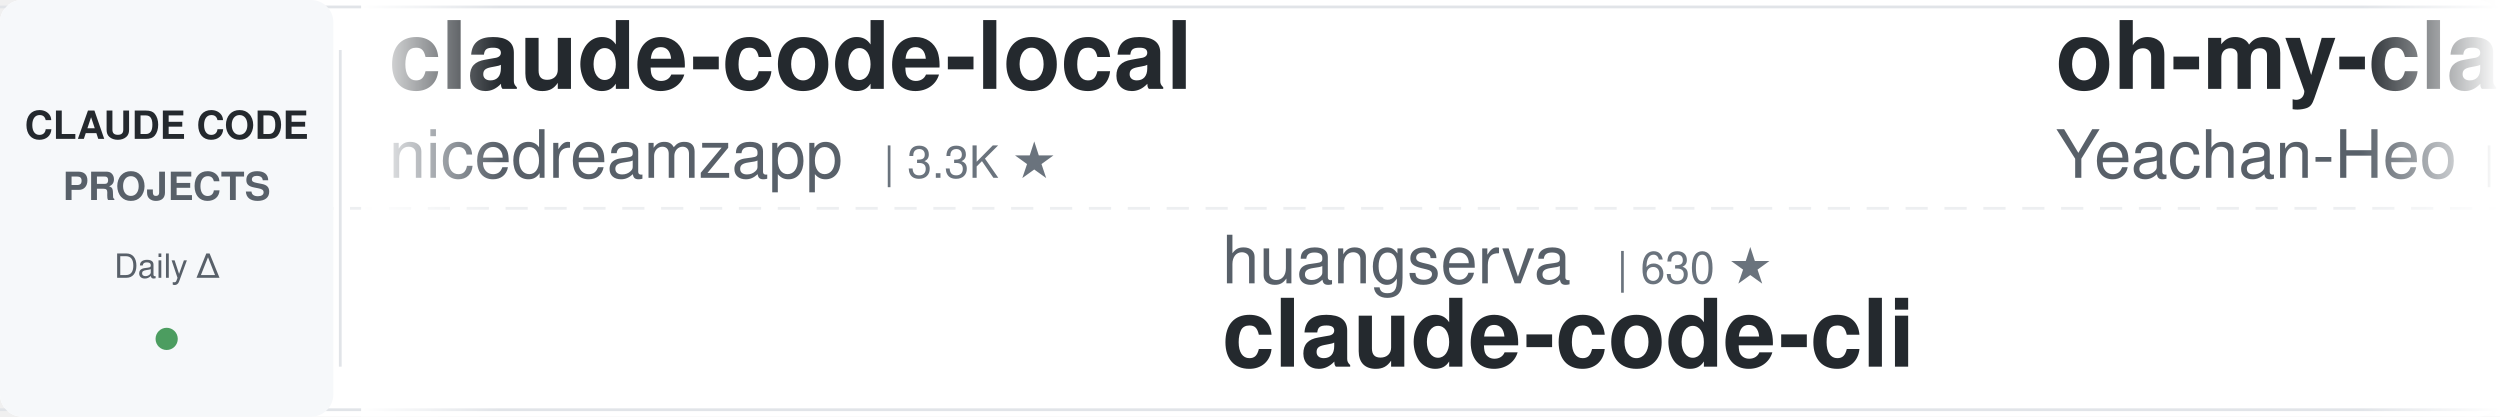
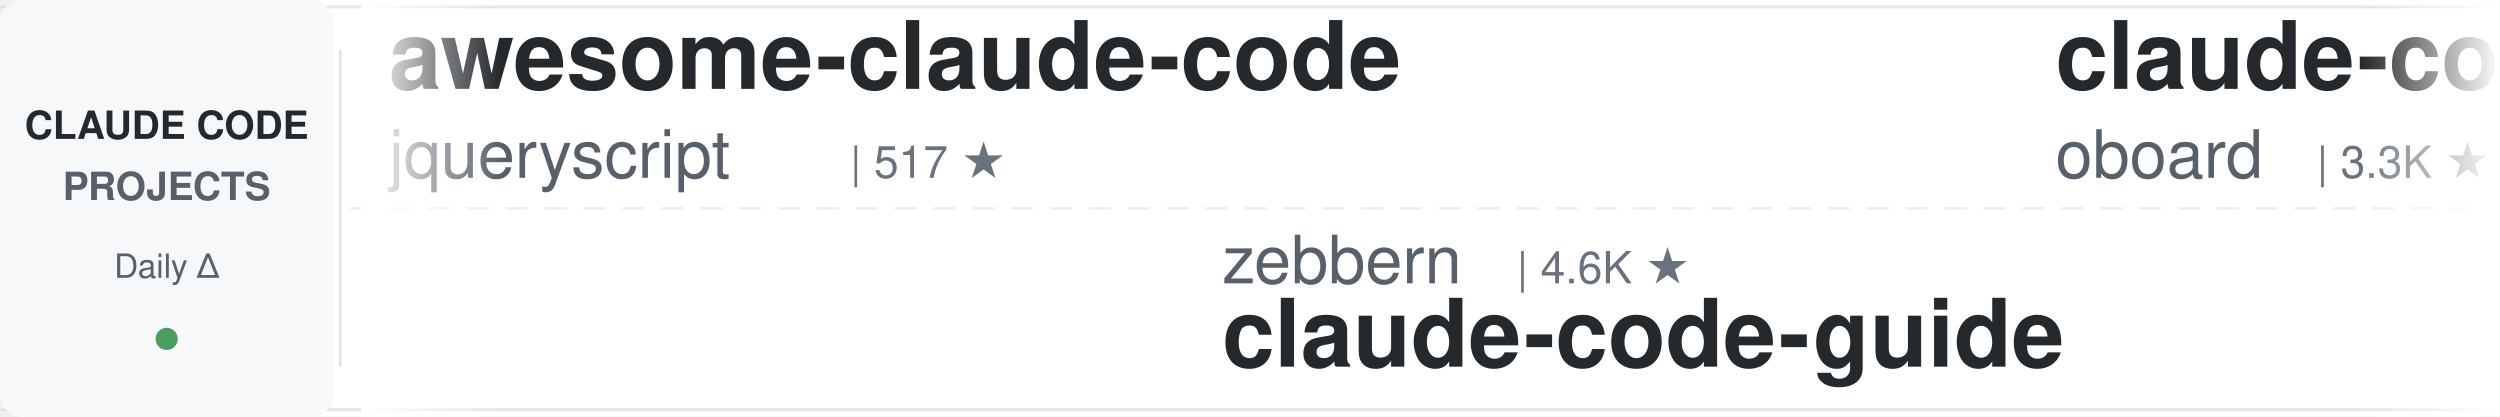
<svg xmlns="http://www.w3.org/2000/svg" width="900" height="150">
  <defs>
    <linearGradient id="leftFade" x1="0%" y1="0%" x2="100%" y2="0%">
      <stop offset="0%" style="stop-color:#ffffff;stop-opacity:1" />
      <stop offset="100%" style="stop-color:#ffffff;stop-opacity:0" />
    </linearGradient>
    <linearGradient id="rightFade" x1="0%" y1="0%" x2="100%" y2="0%">
      <stop offset="0%" style="stop-color:#ffffff;stop-opacity:0" />
      <stop offset="100%" style="stop-color:#ffffff;stop-opacity:1" />
    </linearGradient>
  </defs>
  <rect width="900" height="150" fill="#ffffff" rx="8" />
  <rect x="0" y="2" width="900" height="1" fill="#e1e4e8" />
  <rect x="0" y="147" width="900" height="1" fill="#e1e4e8" />
  <line x1="0" y1="75" x2="900" y2="75" stroke="#e1e4e8" stroke-width="1" stroke-dasharray="8 6" opacity="0.6" />
  <rect x="0" y="0" width="120" height="150" fill="#f6f8fa" rx="8" />
  <text x="60" y="50" font-family="-apple-system, BlinkMacSystemFont, 'Segoe UI', Helvetica, Arial, sans-serif" font-size="14" font-weight="600" fill="#24292e" text-anchor="middle">CLAUDE CODE</text>
  <text x="60" y="72" font-family="-apple-system, BlinkMacSystemFont, 'Segoe UI', Helvetica, Arial, sans-serif" font-size="14" font-weight="600" fill="#586069" text-anchor="middle">PROJECTS</text>
  <text x="60" y="100" font-family="-apple-system, BlinkMacSystemFont, 'Segoe UI', Helvetica, Arial, sans-serif" font-size="12" font-weight="500" fill="#586069" text-anchor="middle">Daily Δ</text>
  <circle cx="60" cy="122" r="4" fill="#22863a" opacity="0.8" />
  <rect x="122" y="18" width="1" height="114" fill="#e1e4e8" />
  <clipPath id="tickerClip">
    <rect x="130" y="0" width="770" height="150" />
  </clipPath>
  <g clip-path="url(#tickerClip)">
    <g id="tickerItems">
      <animateTransform attributeName="transform" attributeType="XML" type="translate" from="0 0" to="-3000 0" dur="54s" repeatCount="indefinite" />
      <g transform="translate(0, 0)">
-         <text x="140" y="32" font-family="-apple-system, BlinkMacSystemFont, 'Segoe UI', Helvetica, Arial, sans-serif" font-size="34" font-weight="600" fill="#24292e">claude-code-local</text>
-         <text x="140" y="64" font-family="-apple-system, BlinkMacSystemFont, 'Segoe UI', Helvetica, Arial, sans-serif" font-size="24" font-weight="400" fill="#586069">nicedreamzapp</text>
-         <text x="318" y="64" font-family="-apple-system, BlinkMacSystemFont, 'Segoe UI', Helvetica, Arial, sans-serif" font-size="16" font-weight="500" fill="#6a737d">| 3.3K ★</text>
+         <text x="140" y="32" font-family="-apple-system, BlinkMacSystemFont, 'Segoe UI', Helvetica, Arial, sans-serif" font-size="34" font-weight="600" fill="#24292e">awesome-claude-code</text>
+         <text x="140" y="64" font-family="-apple-system, BlinkMacSystemFont, 'Segoe UI', Helvetica, Arial, sans-serif" font-size="24" font-weight="400" fill="#586069">jqueryscript</text>
+         <text x="306" y="64" font-family="-apple-system, BlinkMacSystemFont, 'Segoe UI', Helvetica, Arial, sans-serif" font-size="16" font-weight="500" fill="#6a737d">| 517 ★</text>
      </g>
      <g transform="translate(300, 0)">
-         <text x="140" y="102" font-family="-apple-system, BlinkMacSystemFont, 'Segoe UI', Helvetica, Arial, sans-serif" font-size="24" font-weight="400" fill="#586069">huangserva</text>
-         <text x="282" y="102" font-family="-apple-system, BlinkMacSystemFont, 'Segoe UI', Helvetica, Arial, sans-serif" font-size="16" font-weight="500" fill="#6a737d">| 630 ★</text>
-         <text x="140" y="132" font-family="-apple-system, BlinkMacSystemFont, 'Segoe UI', Helvetica, Arial, sans-serif" font-size="34" font-weight="600" fill="#24292e">claude-code-cli</text>
+         <text x="140" y="102" font-family="-apple-system, BlinkMacSystemFont, 'Segoe UI', Helvetica, Arial, sans-serif" font-size="24" font-weight="400" fill="#586069">zebbern</text>
+         <text x="246" y="102" font-family="-apple-system, BlinkMacSystemFont, 'Segoe UI', Helvetica, Arial, sans-serif" font-size="16" font-weight="500" fill="#6a737d">| 4.6K ★</text>
+         <text x="140" y="132" font-family="-apple-system, BlinkMacSystemFont, 'Segoe UI', Helvetica, Arial, sans-serif" font-size="34" font-weight="600" fill="#24292e">claude-code-guide</text>
      </g>
      <g transform="translate(600, 0)">
+         <text x="140" y="32" font-family="-apple-system, BlinkMacSystemFont, 'Segoe UI', Helvetica, Arial, sans-serif" font-size="34" font-weight="600" fill="#24292e">claude-code-rev</text>
+         <text x="140" y="64" font-family="-apple-system, BlinkMacSystemFont, 'Segoe UI', Helvetica, Arial, sans-serif" font-size="24" font-weight="400" fill="#586069">oboard</text>
+         <text x="234" y="64" font-family="-apple-system, BlinkMacSystemFont, 'Segoe UI', Helvetica, Arial, sans-serif" font-size="16" font-weight="500" fill="#6a737d">| 3.3K ★</text>
+       </g>
+       <g transform="translate(900, 0)">
+         <text x="140" y="102" font-family="-apple-system, BlinkMacSystemFont, 'Segoe UI', Helvetica, Arial, sans-serif" font-size="24" font-weight="400" fill="#586069">digitalsamba</text>
+         <text x="306" y="102" font-family="-apple-system, BlinkMacSystemFont, 'Segoe UI', Helvetica, Arial, sans-serif" font-size="16" font-weight="500" fill="#6a737d">| 2.1K ★</text>
+         <text x="140" y="132" font-family="-apple-system, BlinkMacSystemFont, 'Segoe UI', Helvetica, Arial, sans-serif" font-size="34" font-weight="600" fill="#24292e">claude-code-video-toolki...</text>
+       </g>
+       <g transform="translate(1200, 0)">
+         <text x="140" y="32" font-family="-apple-system, BlinkMacSystemFont, 'Segoe UI', Helvetica, Arial, sans-serif" font-size="34" font-weight="600" fill="#24292e">ECC</text>
+         <text x="140" y="64" font-family="-apple-system, BlinkMacSystemFont, 'Segoe UI', Helvetica, Arial, sans-serif" font-size="24" font-weight="400" fill="#586069">affaan-m</text>
+         <text x="258" y="64" font-family="-apple-system, BlinkMacSystemFont, 'Segoe UI', Helvetica, Arial, sans-serif" font-size="16" font-weight="500" fill="#6a737d">| 262.8K ★</text>
+       </g>
+       <g transform="translate(1500, 0)">
+         <text x="140" y="102" font-family="-apple-system, BlinkMacSystemFont, 'Segoe UI', Helvetica, Arial, sans-serif" font-size="24" font-weight="400" fill="#586069">Chachamaru127</text>
+         <text x="318" y="102" font-family="-apple-system, BlinkMacSystemFont, 'Segoe UI', Helvetica, Arial, sans-serif" font-size="16" font-weight="500" fill="#6a737d">| 3.1K ★</text>
+         <text x="140" y="132" font-family="-apple-system, BlinkMacSystemFont, 'Segoe UI', Helvetica, Arial, sans-serif" font-size="34" font-weight="600" fill="#24292e">claude-code-harness</text>
+       </g>
+       <g transform="translate(1800, 0)">
+         <text x="140" y="32" font-family="-apple-system, BlinkMacSystemFont, 'Segoe UI', Helvetica, Arial, sans-serif" font-size="34" font-weight="600" fill="#24292e">claude_code_src</text>
+         <text x="140" y="64" font-family="-apple-system, BlinkMacSystemFont, 'Segoe UI', Helvetica, Arial, sans-serif" font-size="24" font-weight="400" fill="#586069">ponponon</text>
+         <text x="258" y="64" font-family="-apple-system, BlinkMacSystemFont, 'Segoe UI', Helvetica, Arial, sans-serif" font-size="16" font-weight="500" fill="#6a737d">| 2.3K ★</text>
+       </g>
+       <g transform="translate(2100, 0)">
+         <text x="140" y="102" font-family="-apple-system, BlinkMacSystemFont, 'Segoe UI', Helvetica, Arial, sans-serif" font-size="24" font-weight="400" fill="#586069">davila7</text>
+         <text x="246" y="102" font-family="-apple-system, BlinkMacSystemFont, 'Segoe UI', Helvetica, Arial, sans-serif" font-size="16" font-weight="500" fill="#6a737d">| 30.8K ★</text>
+         <text x="140" y="132" font-family="-apple-system, BlinkMacSystemFont, 'Segoe UI', Helvetica, Arial, sans-serif" font-size="34" font-weight="600" fill="#24292e">claude-code-templates</text>
+       </g>
+       <g transform="translate(2400, 0)">
        <text x="140" y="32" font-family="-apple-system, BlinkMacSystemFont, 'Segoe UI', Helvetica, Arial, sans-serif" font-size="34" font-weight="600" fill="#24292e">oh-my-claudecode</text>
        <text x="140" y="64" font-family="-apple-system, BlinkMacSystemFont, 'Segoe UI', Helvetica, Arial, sans-serif" font-size="24" font-weight="400" fill="#586069">Yeachan-Heo</text>
        <text x="294" y="64" font-family="-apple-system, BlinkMacSystemFont, 'Segoe UI', Helvetica, Arial, sans-serif" font-size="16" font-weight="500" fill="#6a737d">| 39.3K ★</text>
      </g>
-       <g transform="translate(900, 0)">
-         <text x="140" y="102" font-family="-apple-system, BlinkMacSystemFont, 'Segoe UI', Helvetica, Arial, sans-serif" font-size="24" font-weight="400" fill="#586069">OneRedOak</text>
-         <text x="270" y="102" font-family="-apple-system, BlinkMacSystemFont, 'Segoe UI', Helvetica, Arial, sans-serif" font-size="16" font-weight="500" fill="#6a737d">| 3.9K ★</text>
-         <text x="140" y="132" font-family="-apple-system, BlinkMacSystemFont, 'Segoe UI', Helvetica, Arial, sans-serif" font-size="34" font-weight="600" fill="#24292e">claude-code-workflows</text>
-       </g>
-       <g transform="translate(1200, 0)">
-         <text x="140" y="32" font-family="-apple-system, BlinkMacSystemFont, 'Segoe UI', Helvetica, Arial, sans-serif" font-size="34" font-weight="600" fill="#24292e">claude_code_src</text>
-         <text x="140" y="64" font-family="-apple-system, BlinkMacSystemFont, 'Segoe UI', Helvetica, Arial, sans-serif" font-size="24" font-weight="400" fill="#586069">ponponon</text>
-         <text x="258" y="64" font-family="-apple-system, BlinkMacSystemFont, 'Segoe UI', Helvetica, Arial, sans-serif" font-size="16" font-weight="500" fill="#6a737d">| 2.3K ★</text>
-       </g>
-       <g transform="translate(1500, 0)">
-         <text x="140" y="102" font-family="-apple-system, BlinkMacSystemFont, 'Segoe UI', Helvetica, Arial, sans-serif" font-size="24" font-weight="400" fill="#586069">centminmod</text>
-         <text x="282" y="102" font-family="-apple-system, BlinkMacSystemFont, 'Segoe UI', Helvetica, Arial, sans-serif" font-size="16" font-weight="500" fill="#6a737d">| 2.6K ★</text>
-         <text x="140" y="132" font-family="-apple-system, BlinkMacSystemFont, 'Segoe UI', Helvetica, Arial, sans-serif" font-size="34" font-weight="600" fill="#24292e">my-claude-code-setup</text>
-       </g>
-       <g transform="translate(1800, 0)">
-         <text x="140" y="32" font-family="-apple-system, BlinkMacSystemFont, 'Segoe UI', Helvetica, Arial, sans-serif" font-size="34" font-weight="600" fill="#24292e">claude-code-base-action</text>
-         <text x="140" y="64" font-family="-apple-system, BlinkMacSystemFont, 'Segoe UI', Helvetica, Arial, sans-serif" font-size="24" font-weight="400" fill="#586069">anthropics</text>
-         <text x="282" y="64" font-family="-apple-system, BlinkMacSystemFont, 'Segoe UI', Helvetica, Arial, sans-serif" font-size="16" font-weight="500" fill="#6a737d">| 985 ★</text>
-       </g>
-       <g transform="translate(2100, 0)">
-         <text x="140" y="102" font-family="-apple-system, BlinkMacSystemFont, 'Segoe UI', Helvetica, Arial, sans-serif" font-size="24" font-weight="400" fill="#586069">ykdojo</text>
-         <text x="234" y="102" font-family="-apple-system, BlinkMacSystemFont, 'Segoe UI', Helvetica, Arial, sans-serif" font-size="16" font-weight="500" fill="#6a737d">| 10.1K ★</text>
-         <text x="140" y="132" font-family="-apple-system, BlinkMacSystemFont, 'Segoe UI', Helvetica, Arial, sans-serif" font-size="34" font-weight="600" fill="#24292e">claude-code-tips</text>
-       </g>
-       <g transform="translate(2400, 0)">
-         <text x="140" y="32" font-family="-apple-system, BlinkMacSystemFont, 'Segoe UI', Helvetica, Arial, sans-serif" font-size="34" font-weight="600" fill="#24292e">claude-code-spec-workflo...</text>
-         <text x="140" y="64" font-family="-apple-system, BlinkMacSystemFont, 'Segoe UI', Helvetica, Arial, sans-serif" font-size="24" font-weight="400" fill="#586069">Pimzino</text>
-         <text x="246" y="64" font-family="-apple-system, BlinkMacSystemFont, 'Segoe UI', Helvetica, Arial, sans-serif" font-size="16" font-weight="500" fill="#6a737d">| 3.9K ★</text>
-       </g>
      <g transform="translate(2700, 0)">
-         <text x="140" y="102" font-family="-apple-system, BlinkMacSystemFont, 'Segoe UI', Helvetica, Arial, sans-serif" font-size="24" font-weight="400" fill="#586069">alejandrobalderas</text>
-         <text x="366" y="102" font-family="-apple-system, BlinkMacSystemFont, 'Segoe UI', Helvetica, Arial, sans-serif" font-size="16" font-weight="500" fill="#6a737d">| 2.8K ★</text>
-         <text x="140" y="132" font-family="-apple-system, BlinkMacSystemFont, 'Segoe UI', Helvetica, Arial, sans-serif" font-size="34" font-weight="600" fill="#24292e">claude-code-from-source</text>
+         <text x="140" y="102" font-family="-apple-system, BlinkMacSystemFont, 'Segoe UI', Helvetica, Arial, sans-serif" font-size="24" font-weight="400" fill="#586069">1rgs</text>
+         <text x="210" y="102" font-family="-apple-system, BlinkMacSystemFont, 'Segoe UI', Helvetica, Arial, sans-serif" font-size="16" font-weight="500" fill="#6a737d">| 3.8K ★</text>
+         <text x="140" y="132" font-family="-apple-system, BlinkMacSystemFont, 'Segoe UI', Helvetica, Arial, sans-serif" font-size="34" font-weight="600" fill="#24292e">claude-code-proxy</text>
      </g>
      <g transform="translate(3000, 0)">
-         <text x="140" y="32" font-family="-apple-system, BlinkMacSystemFont, 'Segoe UI', Helvetica, Arial, sans-serif" font-size="34" font-weight="600" fill="#24292e">claude-code-local</text>
-         <text x="140" y="64" font-family="-apple-system, BlinkMacSystemFont, 'Segoe UI', Helvetica, Arial, sans-serif" font-size="24" font-weight="400" fill="#586069">nicedreamzapp</text>
-         <text x="318" y="64" font-family="-apple-system, BlinkMacSystemFont, 'Segoe UI', Helvetica, Arial, sans-serif" font-size="16" font-weight="500" fill="#6a737d">| 3.3K ★</text>
+         <text x="140" y="32" font-family="-apple-system, BlinkMacSystemFont, 'Segoe UI', Helvetica, Arial, sans-serif" font-size="34" font-weight="600" fill="#24292e">awesome-claude-code</text>
+         <text x="140" y="64" font-family="-apple-system, BlinkMacSystemFont, 'Segoe UI', Helvetica, Arial, sans-serif" font-size="24" font-weight="400" fill="#586069">jqueryscript</text>
+         <text x="306" y="64" font-family="-apple-system, BlinkMacSystemFont, 'Segoe UI', Helvetica, Arial, sans-serif" font-size="16" font-weight="500" fill="#6a737d">| 517 ★</text>
      </g>
      <g transform="translate(3300, 0)">
-         <text x="140" y="102" font-family="-apple-system, BlinkMacSystemFont, 'Segoe UI', Helvetica, Arial, sans-serif" font-size="24" font-weight="400" fill="#586069">huangserva</text>
-         <text x="282" y="102" font-family="-apple-system, BlinkMacSystemFont, 'Segoe UI', Helvetica, Arial, sans-serif" font-size="16" font-weight="500" fill="#6a737d">| 630 ★</text>
-         <text x="140" y="132" font-family="-apple-system, BlinkMacSystemFont, 'Segoe UI', Helvetica, Arial, sans-serif" font-size="34" font-weight="600" fill="#24292e">claude-code-cli</text>
+         <text x="140" y="102" font-family="-apple-system, BlinkMacSystemFont, 'Segoe UI', Helvetica, Arial, sans-serif" font-size="24" font-weight="400" fill="#586069">zebbern</text>
+         <text x="246" y="102" font-family="-apple-system, BlinkMacSystemFont, 'Segoe UI', Helvetica, Arial, sans-serif" font-size="16" font-weight="500" fill="#6a737d">| 4.6K ★</text>
+         <text x="140" y="132" font-family="-apple-system, BlinkMacSystemFont, 'Segoe UI', Helvetica, Arial, sans-serif" font-size="34" font-weight="600" fill="#24292e">claude-code-guide</text>
      </g>
      <g transform="translate(3600, 0)">
-         <text x="140" y="32" font-family="-apple-system, BlinkMacSystemFont, 'Segoe UI', Helvetica, Arial, sans-serif" font-size="34" font-weight="600" fill="#24292e">oh-my-claudecode</text>
-         <text x="140" y="64" font-family="-apple-system, BlinkMacSystemFont, 'Segoe UI', Helvetica, Arial, sans-serif" font-size="24" font-weight="400" fill="#586069">Yeachan-Heo</text>
-         <text x="294" y="64" font-family="-apple-system, BlinkMacSystemFont, 'Segoe UI', Helvetica, Arial, sans-serif" font-size="16" font-weight="500" fill="#6a737d">| 39.3K ★</text>
+         <text x="140" y="32" font-family="-apple-system, BlinkMacSystemFont, 'Segoe UI', Helvetica, Arial, sans-serif" font-size="34" font-weight="600" fill="#24292e">claude-code-rev</text>
+         <text x="140" y="64" font-family="-apple-system, BlinkMacSystemFont, 'Segoe UI', Helvetica, Arial, sans-serif" font-size="24" font-weight="400" fill="#586069">oboard</text>
+         <text x="234" y="64" font-family="-apple-system, BlinkMacSystemFont, 'Segoe UI', Helvetica, Arial, sans-serif" font-size="16" font-weight="500" fill="#6a737d">| 3.3K ★</text>
      </g>
      <g transform="translate(3900, 0)">
-         <text x="140" y="102" font-family="-apple-system, BlinkMacSystemFont, 'Segoe UI', Helvetica, Arial, sans-serif" font-size="24" font-weight="400" fill="#586069">OneRedOak</text>
-         <text x="270" y="102" font-family="-apple-system, BlinkMacSystemFont, 'Segoe UI', Helvetica, Arial, sans-serif" font-size="16" font-weight="500" fill="#6a737d">| 3.9K ★</text>
-         <text x="140" y="132" font-family="-apple-system, BlinkMacSystemFont, 'Segoe UI', Helvetica, Arial, sans-serif" font-size="34" font-weight="600" fill="#24292e">claude-code-workflows</text>
+         <text x="140" y="102" font-family="-apple-system, BlinkMacSystemFont, 'Segoe UI', Helvetica, Arial, sans-serif" font-size="24" font-weight="400" fill="#586069">digitalsamba</text>
+         <text x="306" y="102" font-family="-apple-system, BlinkMacSystemFont, 'Segoe UI', Helvetica, Arial, sans-serif" font-size="16" font-weight="500" fill="#6a737d">| 2.1K ★</text>
+         <text x="140" y="132" font-family="-apple-system, BlinkMacSystemFont, 'Segoe UI', Helvetica, Arial, sans-serif" font-size="34" font-weight="600" fill="#24292e">claude-code-video-toolki...</text>
      </g>
    </g>
  </g>
  <rect x="130" y="0" width="50" height="150" fill="url(#leftFade)" />
  <rect x="850" y="0" width="50" height="150" fill="url(#rightFade)" />
</svg>
